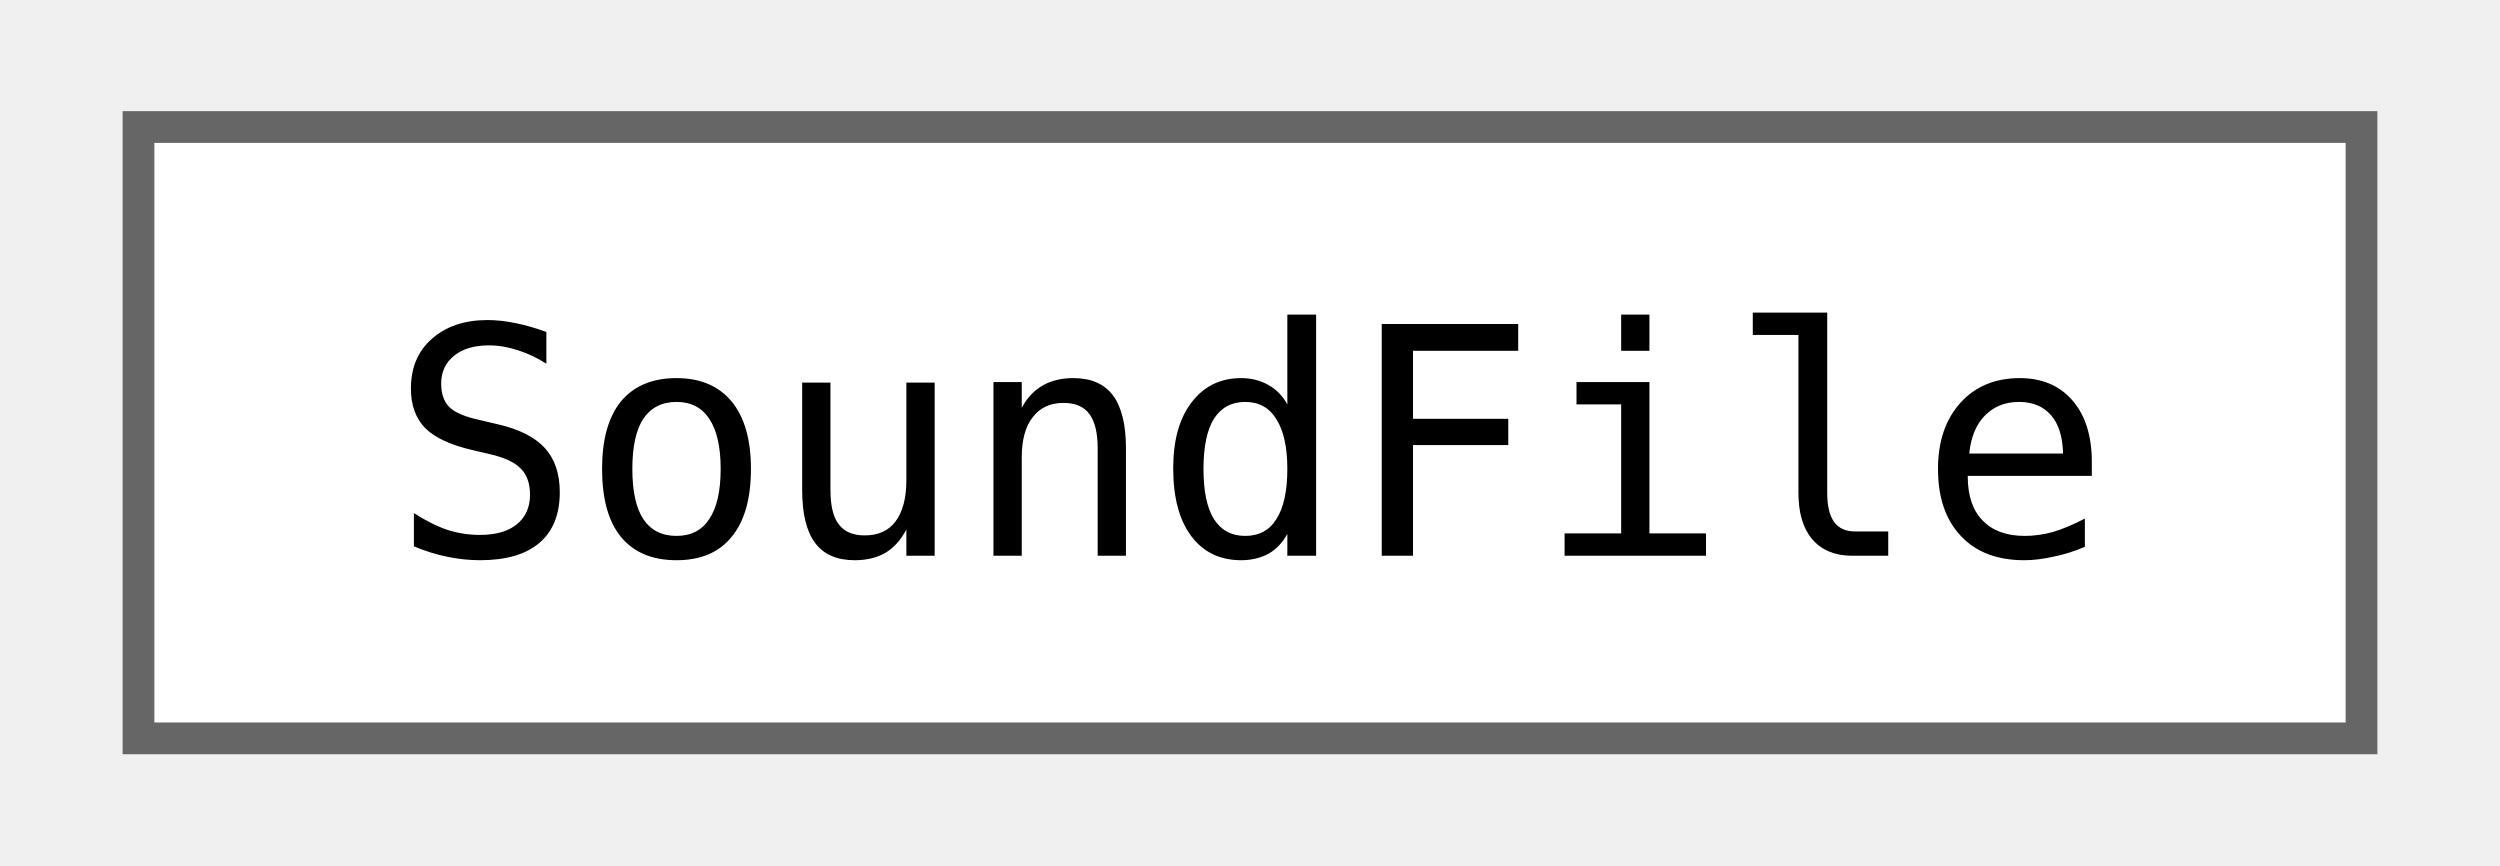
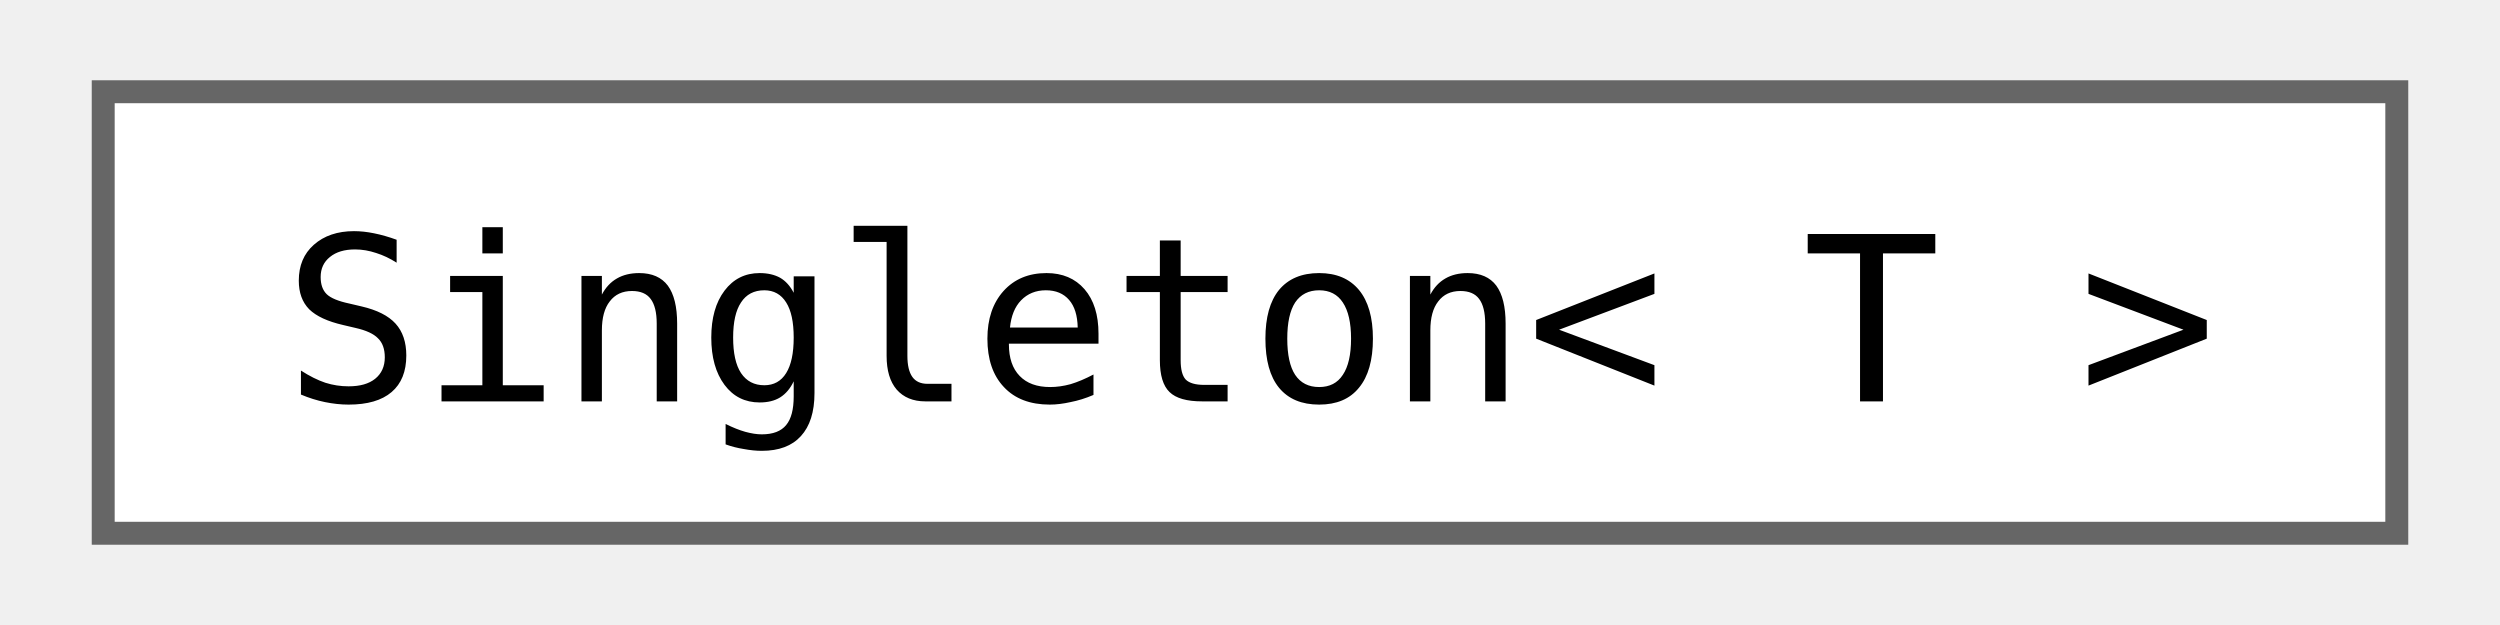
- <svg xmlns="http://www.w3.org/2000/svg" xmlns:xlink="http://www.w3.org/1999/xlink" width="78pt" height="27pt" viewBox="0.00 0.00 78.00 27.25">
+ <svg xmlns="http://www.w3.org/2000/svg" xmlns:xlink="http://www.w3.org/1999/xlink" width="108pt" height="27pt" viewBox="0.00 0.00 108.00 27.25">
  <g id="graph0" class="graph" transform="scale(1 1) rotate(0) translate(4 23.25)">
    <g id="Node000000" class="node">
      <g id="a_Node000000">
-         <a xlink:href="classjngl_1_1SoundFile.html" target="_top" xlink:title="Sound loaded from an OGG or MP3 file.">
-           <polygon fill="white" stroke="#666666" points="70,-19.25 0,-19.25 0,0 70,0 70,-19.25" />
-           <text text-anchor="middle" x="35" y="-5.75" font-family="ui-monospace,monospace" font-size="10.00">SoundFile</text>
+         <a xlink:href="classjngl_1_1Singleton.html" target="_top" xlink:title="Inherit from this class to create a singleton that will be destroyed when your games exits.">
+           <polygon fill="white" stroke="#666666" points="100,-19.25 0,-19.25 0,0 100,0 100,-19.25" />
+           <text text-anchor="middle" x="50" y="-5.75" font-family="ui-monospace,monospace" font-size="10.00">Singleton&lt; T &gt;</text>
        </a>
      </g>
    </g>
  </g>
</svg>
